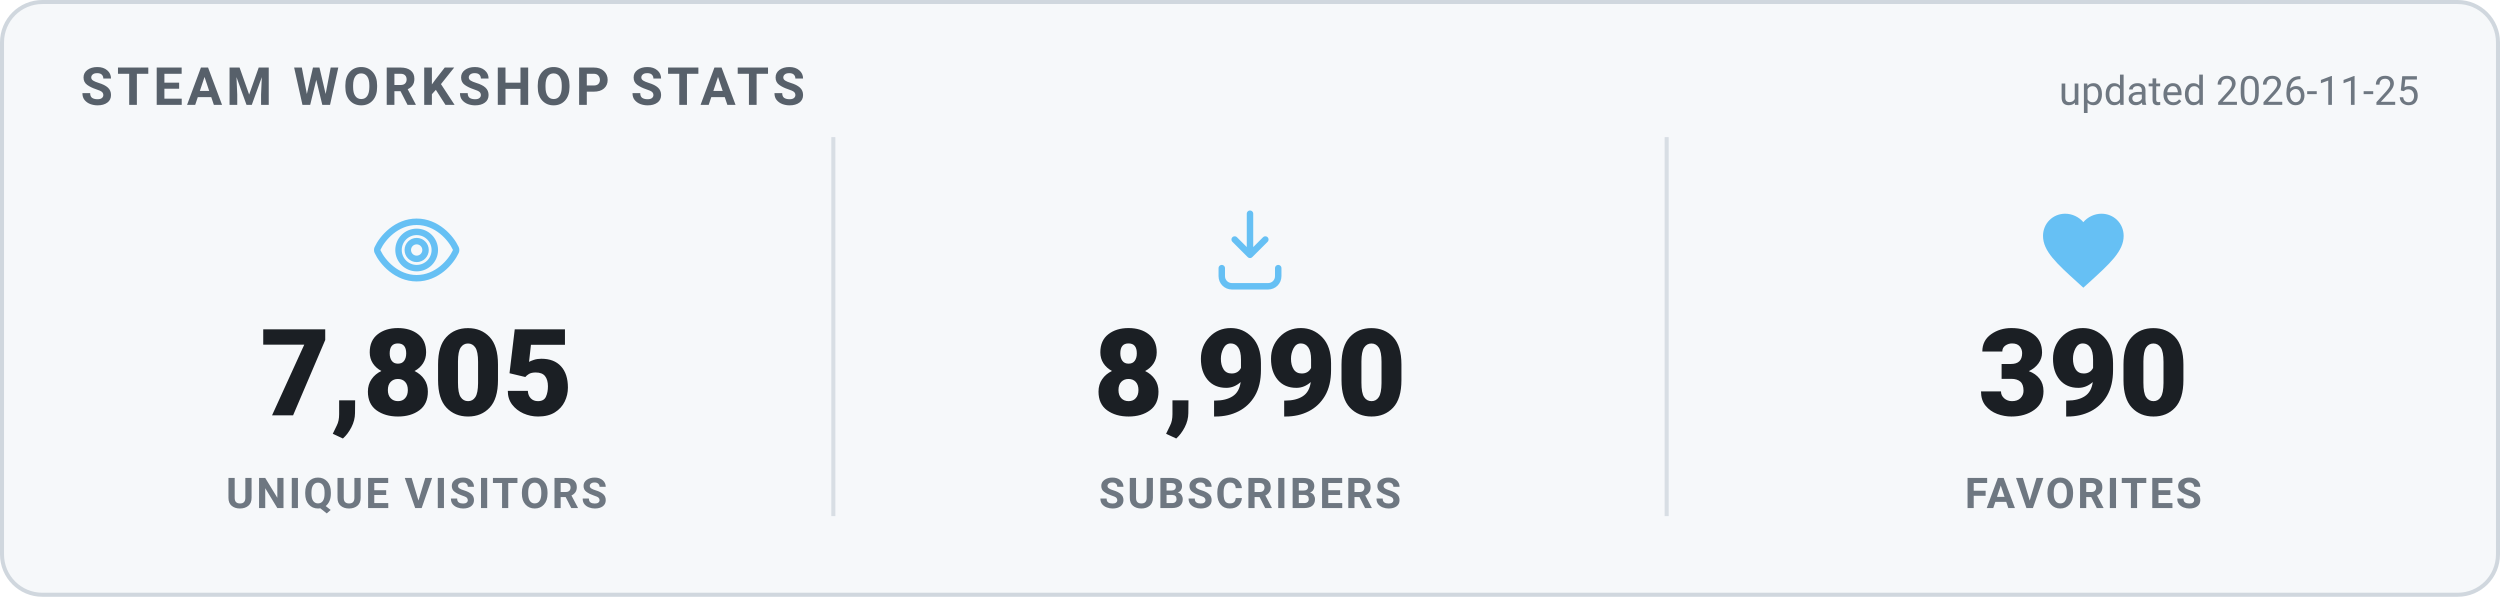
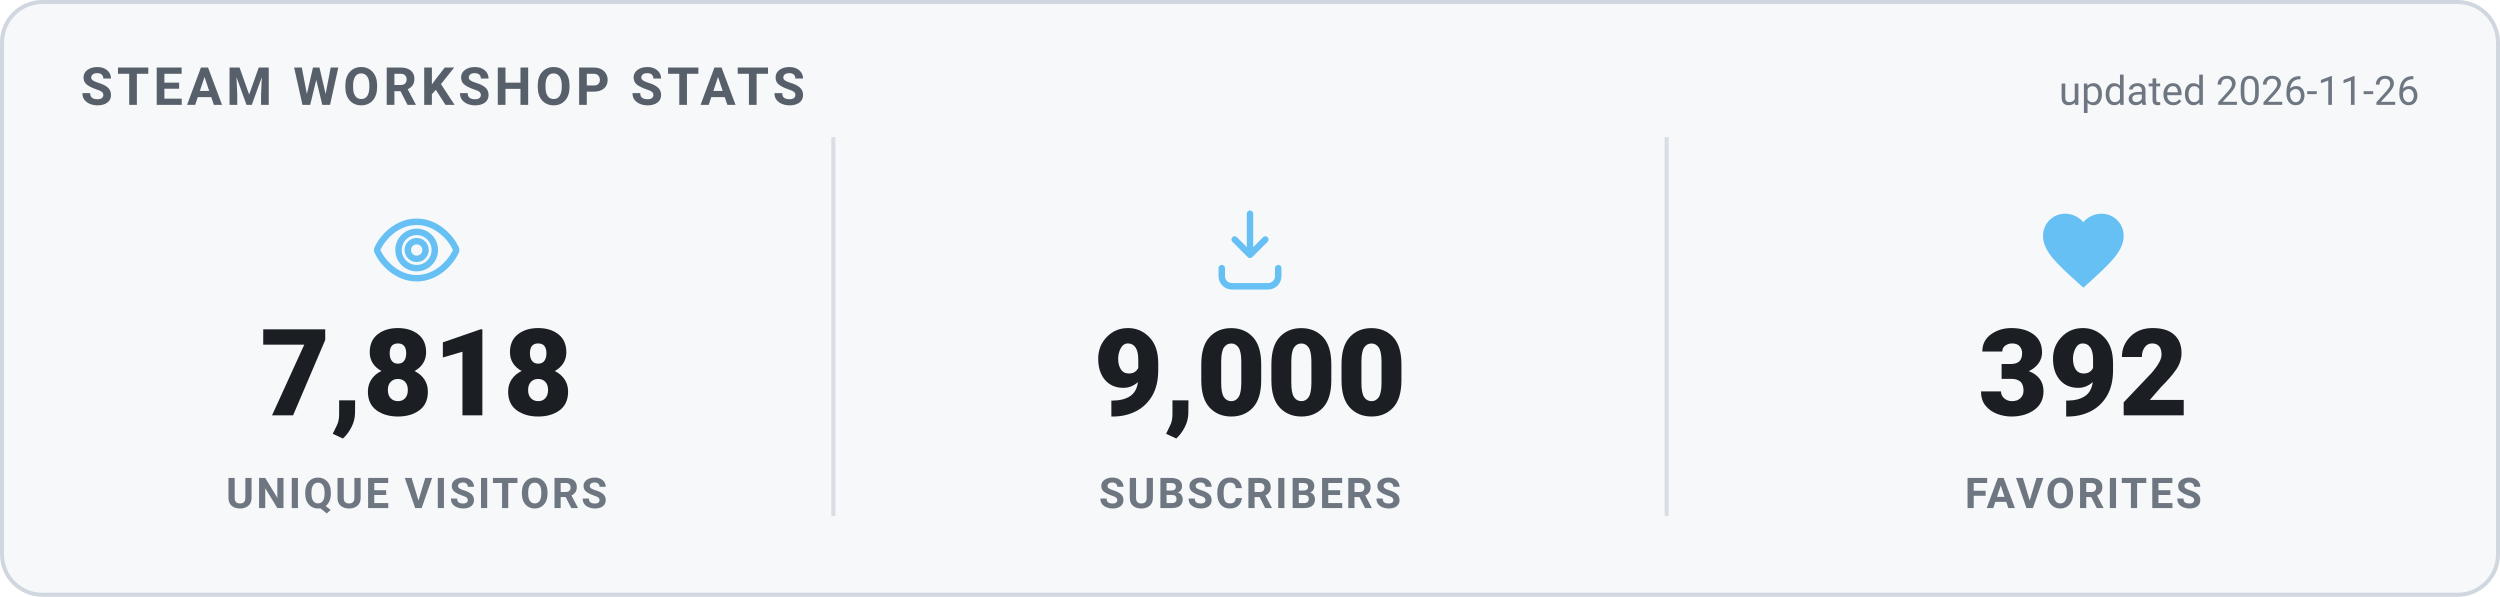
<svg xmlns="http://www.w3.org/2000/svg" width="620" height="148" viewBox="0 0 620 148" role="img" aria-label="Steam Workshop stats">
  <style>
    .card { fill: #f6f8fa; stroke: #d0d7de; }
    .heading { fill: #57606a; }
    .value { fill: #1b1f24; }
    .label { fill: #6e7781; }
    .divider { stroke: #d8dee4; }
    .updated { fill: #6e7781; }
    @media (prefers-color-scheme: dark) {
      .card { fill: #0d1420; stroke: #30485f; }
      .heading { fill: #66c0f4; }
      .value { fill: #e8f1f8; }
      .label { fill: #8f98a0; }
      .divider { stroke: #1f2f3f; }
      .updated { fill: #8f98a0; }
    }
    text { font-family: -apple-system, "Segoe UI", Roboto, Helvetica, Arial, sans-serif; }
    .heading { font-size: 13px; font-weight: 700; letter-spacing: 1px; }
    .value { font-size: 30px; font-weight: 800; }
    .label { font-size: 10.5px; font-weight: 600; letter-spacing: 0.6px; }
    .updated { font-size: 10px; }
  </style>
  <rect x="0.5" y="0.5" width="619" height="147" rx="10" class="card" stroke-width="1" />
  <text x="20" y="26" class="heading">STEAM WORKSHOP STATS</text>
-   <text x="600" y="26" text-anchor="end" class="updated">updated 2026-11-25</text>
+   <text x="600" y="26" text-anchor="end" class="updated">updated 2026-11-26</text>
  <g transform="translate(91.33333,50) scale(1)" fill="none" stroke="#66c0f4" stroke-width="1.6" stroke-linecap="round" stroke-linejoin="round">
    <path d="M12 5c-5 0-8.5 4-9.7 6.6a1 1 0 0 0 0 .8C3.5 15 7 19 12 19s8.5-4 9.7-6.6a1 1 0 0 0 0-.8C20.5 9 17 5 12 5Zm0 11.5a4.5 4.5 0 1 1 0-9 4.5 4.5 0 0 1 0 9Z" />
    <circle cx="12" cy="12" r="2.2" />
  </g>
-   <text x="103.333" y="103" text-anchor="middle" class="value">7,805</text>
+   <text x="103.333" y="103" text-anchor="middle" class="value">7,818</text>
  <text x="103.333" y="126" text-anchor="middle" class="label">UNIQUE VISITORS</text>
  <line x1="206.667" y1="34" x2="206.667" y2="128" class="divider" />
  <g transform="translate(298,50) scale(1)" fill="none" stroke="#66c0f4" stroke-width="1.6" stroke-linecap="round" stroke-linejoin="round">
    <path d="M12 3v10.2m0 0-3.8-3.8M12 13.2l3.8-3.8" />
    <path d="M5 16.5v2A2.5 2.5 0 0 0 7.5 21h9a2.5 2.5 0 0 0 2.5-2.5v-2" />
  </g>
-   <text x="310" y="103" text-anchor="middle" class="value">8,990</text>
+   <text x="310" y="103" text-anchor="middle" class="value">9,000</text>
  <text x="310" y="126" text-anchor="middle" class="label">SUBSCRIBERS</text>
  <line x1="413.333" y1="34" x2="413.333" y2="128" class="divider" />
  <g transform="translate(504.6667,50) scale(1)" fill="#66c0f4" stroke="none">
    <path d="M12 21.35l-1.45-1.32C5.4 15.36 2 12.28 2 8.5 2 5.42 4.42 3 7.5 3c1.74 0 3.41.81 4.5 2.09C13.09 3.81 14.76 3 16.5 3 19.58 3 22 5.42 22 8.5c0 3.78-3.4 6.86-8.55 11.54L12 21.35z" />
  </g>
-   <text x="516.667" y="103" text-anchor="middle" class="value">390</text>
+   <text x="516.667" y="103" text-anchor="middle" class="value">392</text>
  <text x="516.667" y="126" text-anchor="middle" class="label">FAVORITES</text>
</svg>
